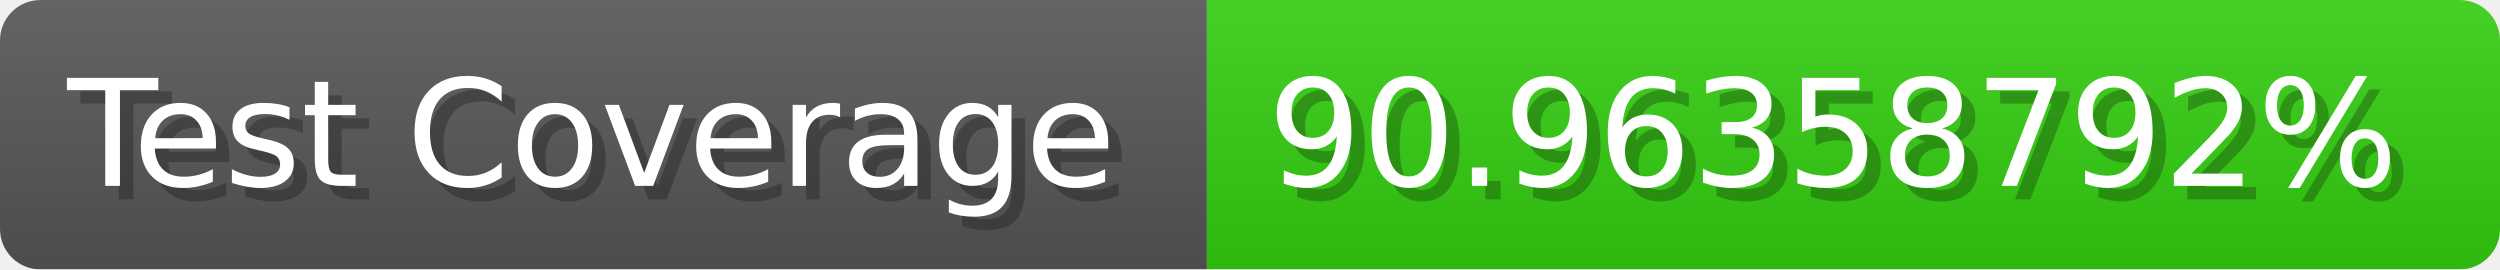
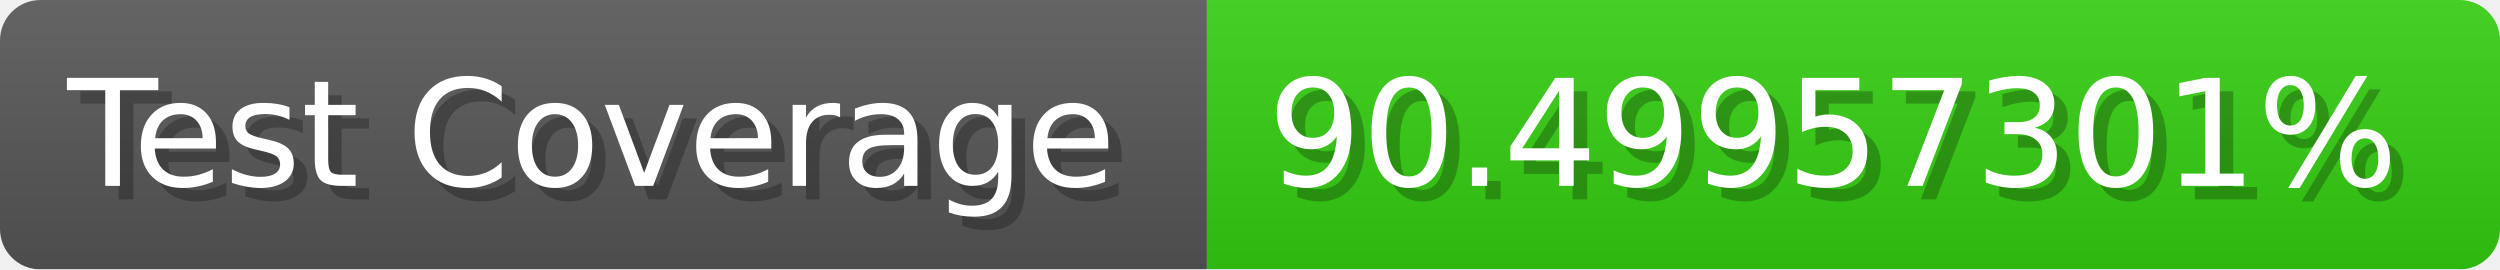
- <svg xmlns="http://www.w3.org/2000/svg" width="185.6" height="20" viewBox="0 0 1856 200" role="img" aria-label="Test Coverage: 90.96358792%">
+ <svg xmlns="http://www.w3.org/2000/svg" width="185.6" height="20" viewBox="0 0 1856 200" role="img" aria-label="Test Coverage: 90.49957301%">
  <linearGradient id="a" x2="0" y2="100%">
    <stop offset="0" stop-opacity=".1" stop-color="#EEE" />
    <stop offset="1" stop-opacity=".1" />
  </linearGradient>
  <mask id="m">
    <rect width="1856" height="200" rx="30" fill="#FFF" />
  </mask>
  <g mask="url(#m)">
    <rect width="896" height="200" fill="#555" />
    <rect width="960" height="200" fill="#3C1" x="896" />
    <rect width="1856" height="200" fill="url(#a)" />
  </g>
  <g aria-hidden="true" fill="#fff" text-anchor="start" font-family="Verdana,DejaVu Sans,sans-serif" font-size="110">
    <text x="60" y="148" textLength="796" fill="#000" opacity="0.25">Test Coverage</text>
    <text x="50" y="138" textLength="796">Test Coverage</text>
-     <text x="951" y="148" textLength="860" fill="#000" opacity="0.25">90.96358792%</text>
-     <text x="941" y="138" textLength="860">90.96358792%</text>
+     <text x="951" y="148" textLength="860" fill="#000" opacity="0.25">90.49957301%</text>
+     <text x="941" y="138" textLength="860">90.49957301%</text>
  </g>
</svg>
